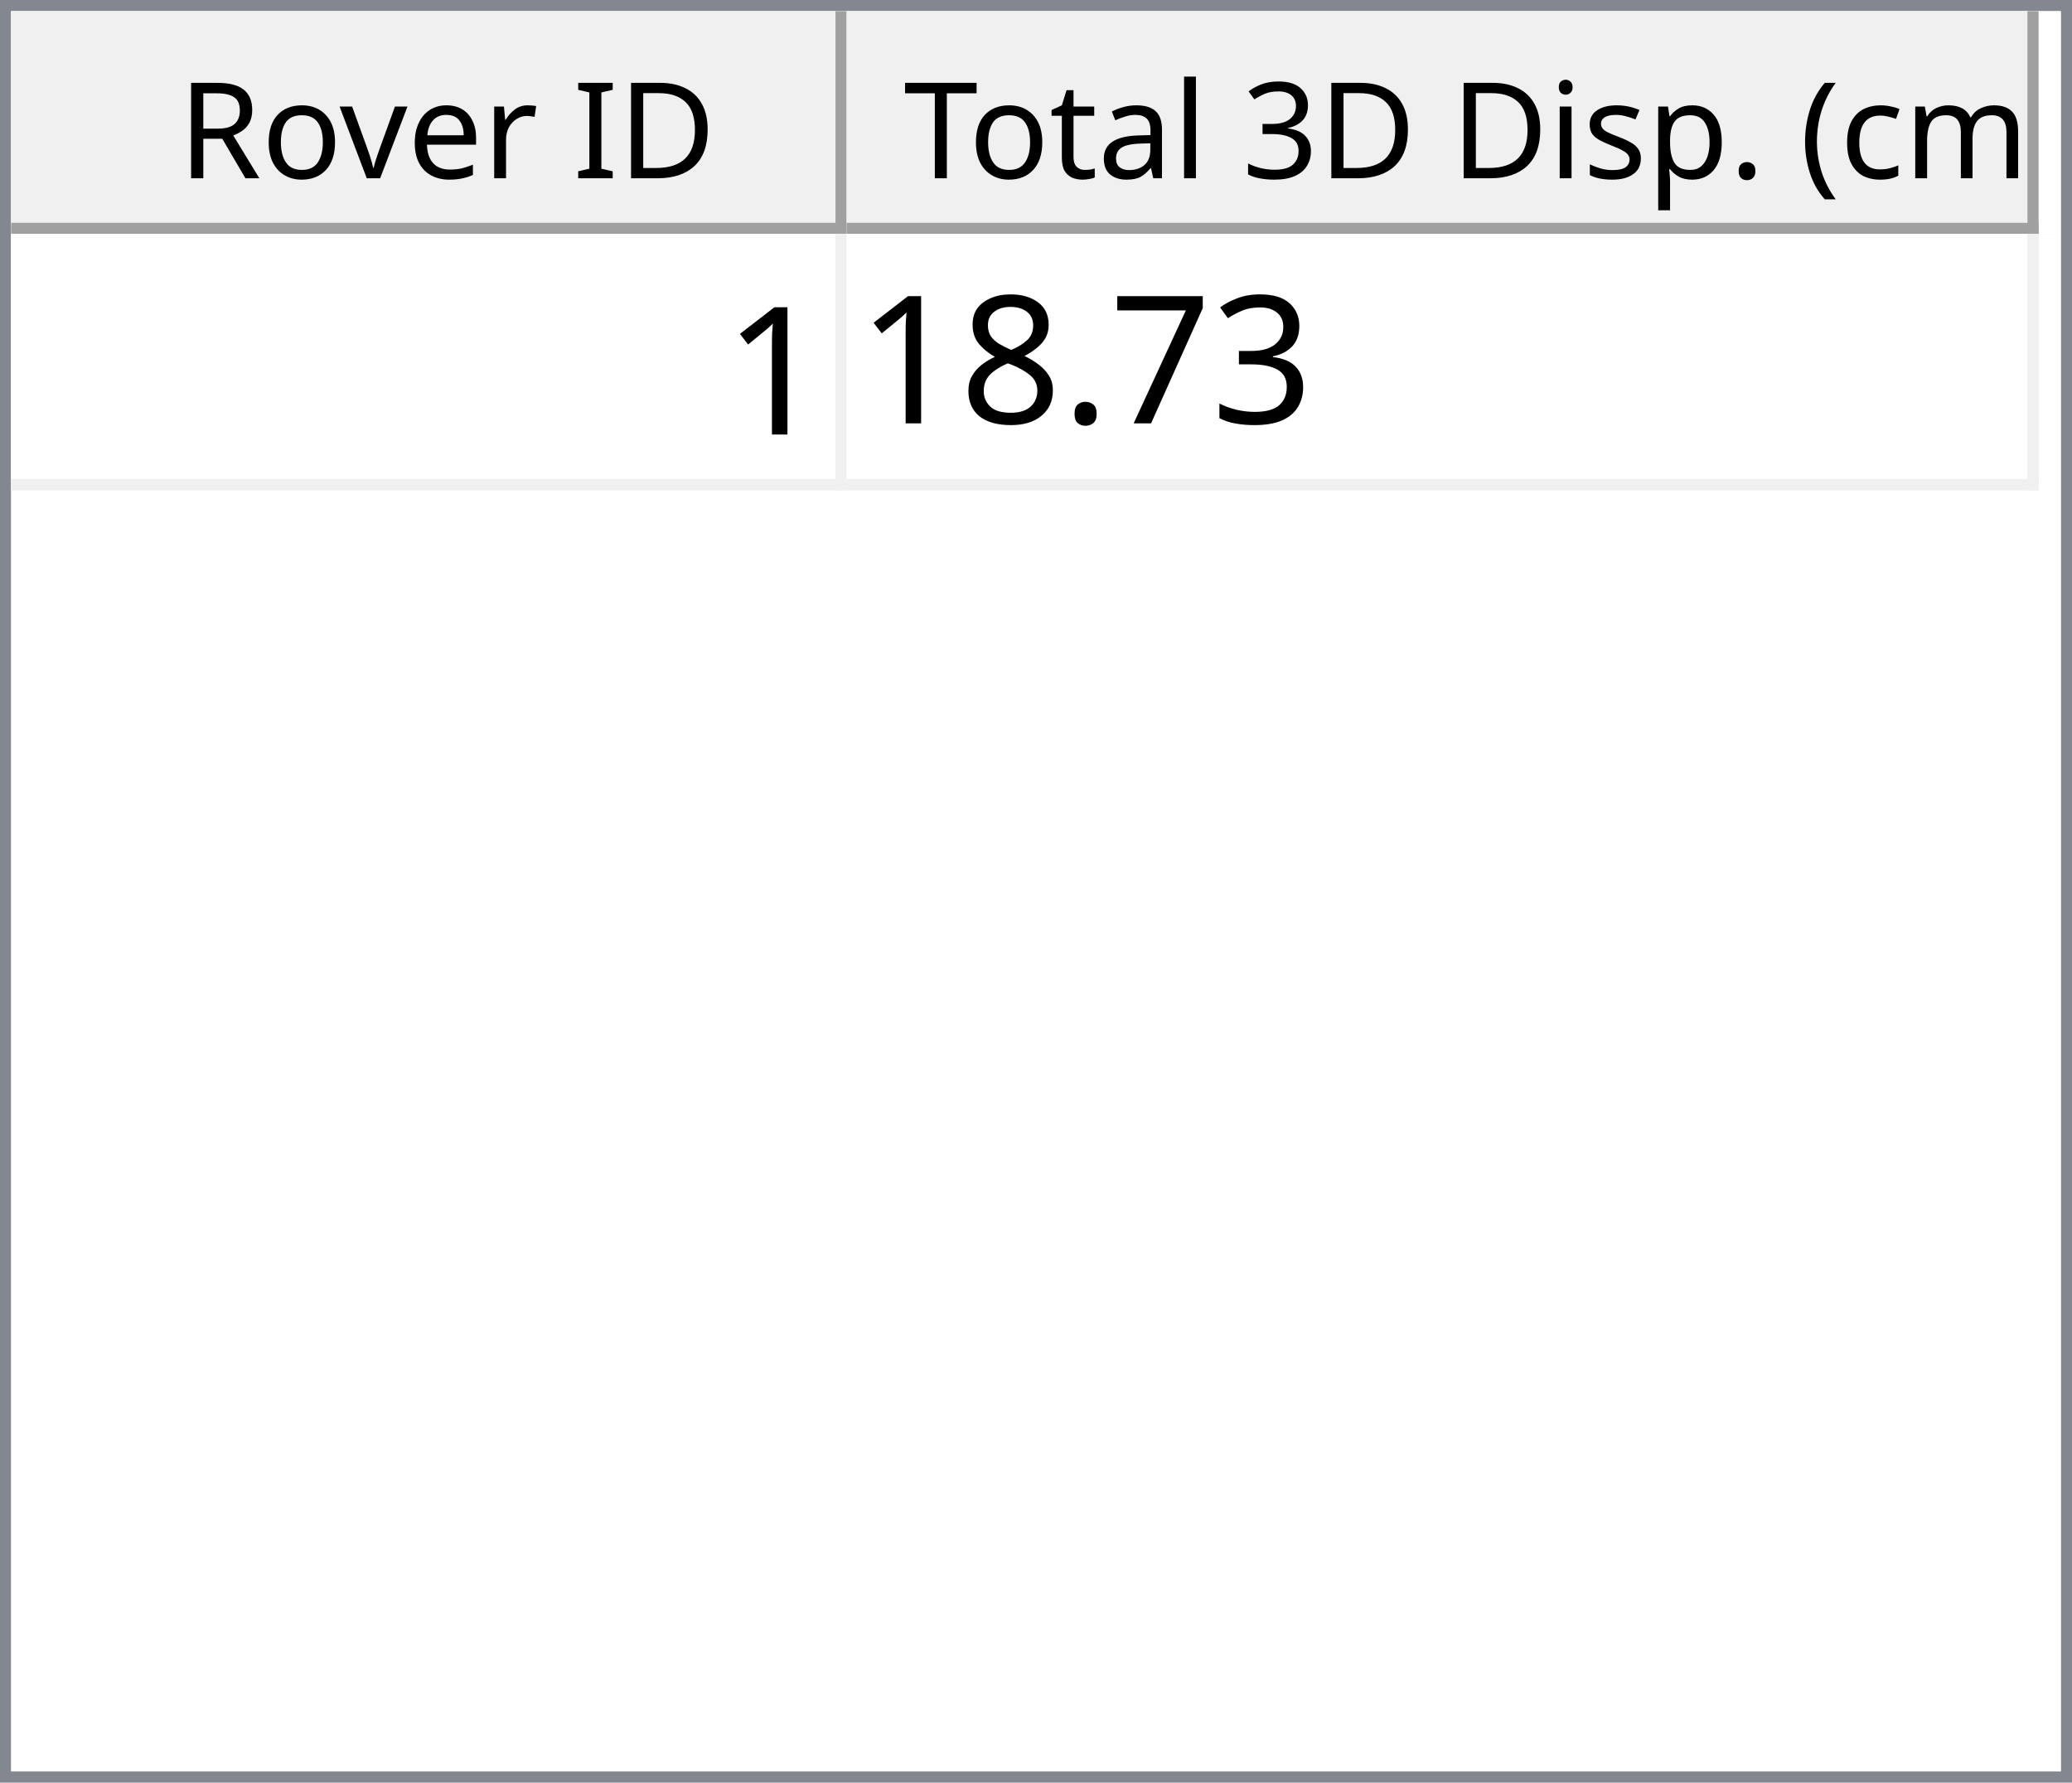
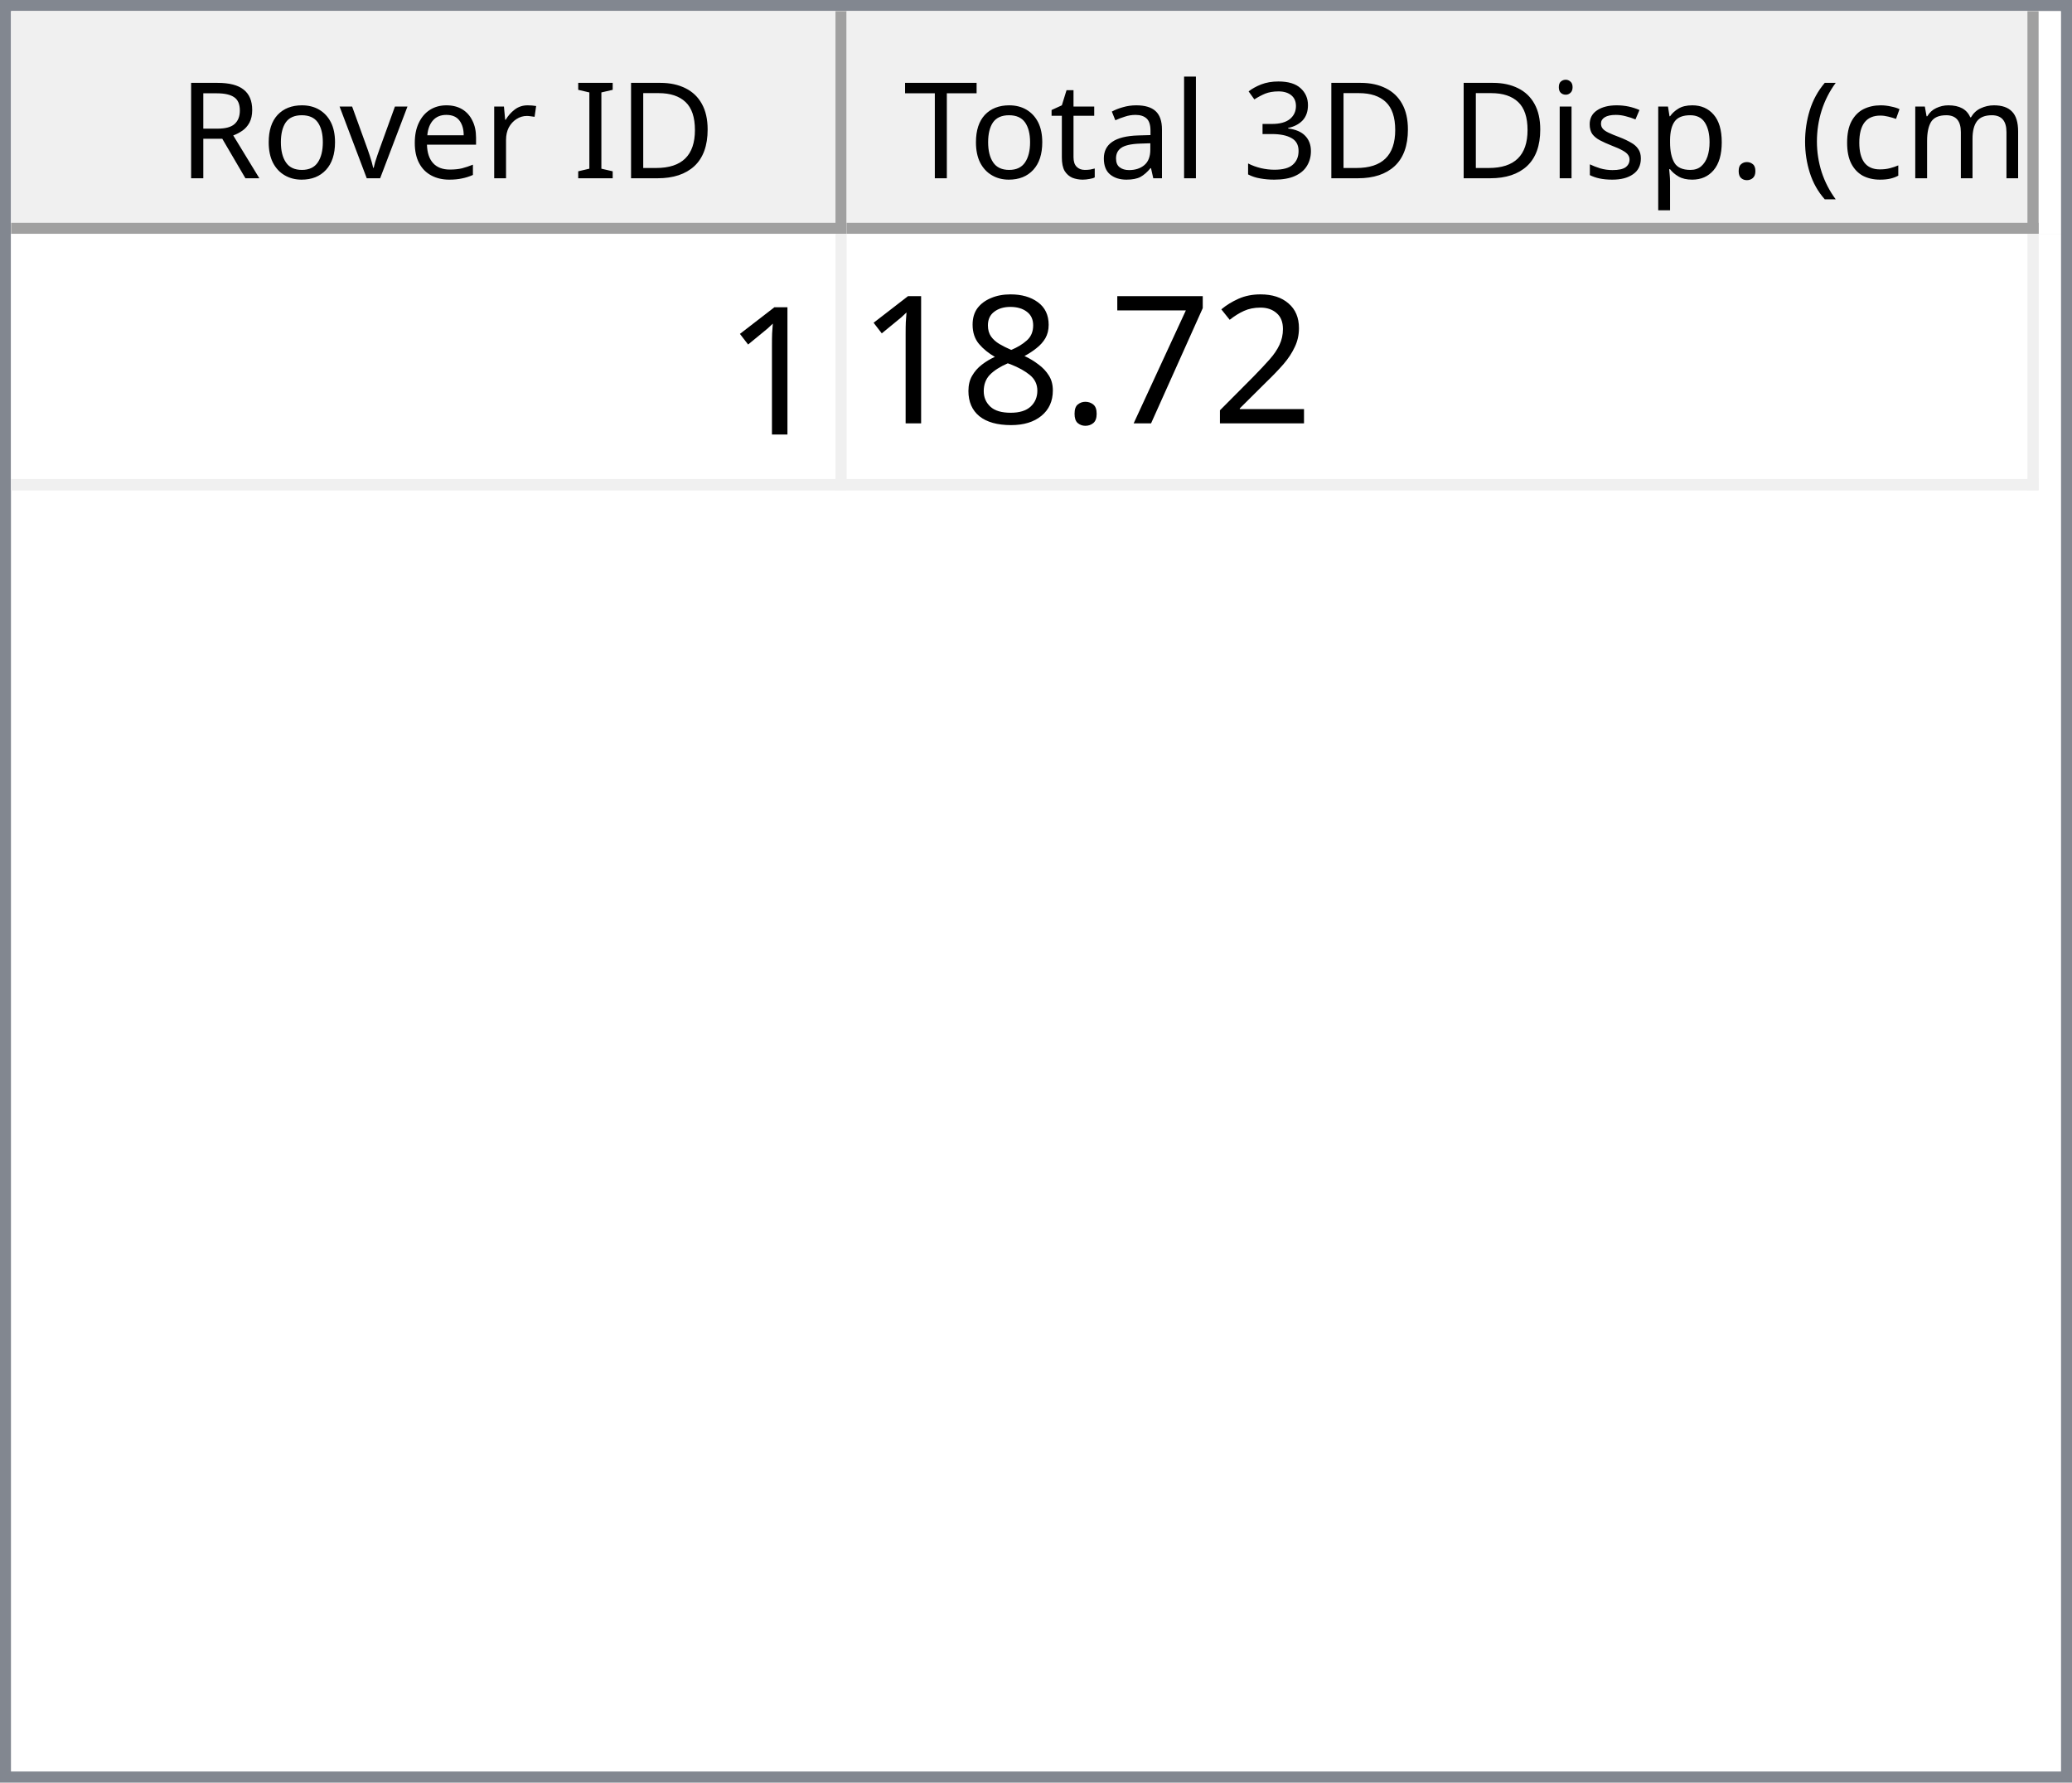
<svg xmlns="http://www.w3.org/2000/svg" style="fill-opacity:1; color-rendering:auto; color-interpolation:auto; text-rendering:auto; stroke:black; stroke-linecap:square; stroke-miterlimit:10; shape-rendering:auto; stroke-opacity:1; fill:black; stroke-dasharray:none; font-weight:normal; stroke-width:1; font-family:'Dialog'; font-style:normal; stroke-linejoin:miter; font-size:12px; stroke-dashoffset:0; image-rendering:auto;" width="186" height="160">
  <defs id="genericDefs" />
  <g>
    <defs id="defs1">
      <clipPath clipPathUnits="userSpaceOnUse" id="clipPath1">
        <path d="M0 0 L186 0 L186 160 L0 160 L0 0 Z" />
      </clipPath>
      <clipPath clipPathUnits="userSpaceOnUse" id="clipPath2">
        <path d="M0 0 L0 160 L186 160 L186 0 Z" />
      </clipPath>
      <clipPath clipPathUnits="userSpaceOnUse" id="clipPath3">
        <path d="M0 0 L0 20 L184 20 L184 0 Z" />
      </clipPath>
      <clipPath clipPathUnits="userSpaceOnUse" id="clipPath4">
        <path d="M0 0 L0 20 L75 20 L75 0 Z" />
      </clipPath>
      <clipPath clipPathUnits="userSpaceOnUse" id="clipPath5">
        <path d="M1 1 L1 19 L74 19 L74 1 Z" />
      </clipPath>
      <clipPath clipPathUnits="userSpaceOnUse" id="clipPath6">
        <path d="M0 0 L0 18 L73 18 L73 0 Z" />
      </clipPath>
      <clipPath clipPathUnits="userSpaceOnUse" id="clipPath7">
        <path d="M-0.5 -0.5 L-0.5 19.5 L74.5 19.5 L74.5 -0.5 Z" />
      </clipPath>
      <clipPath clipPathUnits="userSpaceOnUse" id="clipPath8">
        <path d="M0 0 L0 20 L107 20 L107 0 Z" />
      </clipPath>
      <clipPath clipPathUnits="userSpaceOnUse" id="clipPath9">
        <path d="M1 1 L1 19 L106 19 L106 1 Z" />
      </clipPath>
      <clipPath clipPathUnits="userSpaceOnUse" id="clipPath10">
        <path d="M0 0 L0 18 L105 18 L105 0 Z" />
      </clipPath>
      <clipPath clipPathUnits="userSpaceOnUse" id="clipPath11">
        <path d="M-0.5 -0.5 L-0.5 19.5 L106.5 19.5 L106.5 -0.5 Z" />
      </clipPath>
      <clipPath clipPathUnits="userSpaceOnUse" id="clipPath12">
        <path d="M0 0 L0 138 L184 138 L184 0 Z" />
      </clipPath>
      <clipPath clipPathUnits="userSpaceOnUse" id="clipPath13">
        <path d="M0 0 L0 23 L182 23 L182 0 Z" />
      </clipPath>
      <clipPath clipPathUnits="userSpaceOnUse" id="clipPath14">
        <path d="M-0.5 -0.5 L-0.5 22.5 L181.5 22.5 L181.5 -0.5 Z" />
      </clipPath>
      <clipPath clipPathUnits="userSpaceOnUse" id="clipPath15">
        <path d="M0 0 L0 22 L74 22 L74 0 Z" />
      </clipPath>
      <clipPath clipPathUnits="userSpaceOnUse" id="clipPath16">
        <path d="M0 0 L0 22 L106 22 L106 0 Z" />
      </clipPath>
      <font horiz-adv-x="64.551" id="font1">
        <font-face ascent="107.91" descent="25.098" units-per-em="100" style="font-style:normal; font-family:Segoe UI; font-weight:normal;" />
        <missing-glyph horiz-adv-x="64.551" d="M8.109 0 L8.109 68.266 L56.453 68.266 L56.453 0 L8.109 0 ZM15.328 7.234 L49.219 7.234 L49.219 61.031 L15.328 61.031 L15.328 7.234 Z" />
        <glyph unicode="D" horiz-adv-x="70.117" d="M9.188 0 L9.188 70.016 L28.516 70.016 Q65.531 70.016 65.531 35.891 Q65.531 19.672 55.25 9.836 Q44.969 0 27.734 0 L9.188 0 ZM17.391 62.594 L17.391 7.422 L27.828 7.422 Q41.609 7.422 49.273 14.797 Q56.938 22.172 56.938 35.688 Q56.938 62.594 28.328 62.594 L17.391 62.594 Z" />
        <glyph unicode="I" horiz-adv-x="26.611" d="M17.391 0 L9.188 0 L9.188 70.016 L17.391 70.016 L17.391 0 Z" />
        <glyph unicode=" " horiz-adv-x="27.393" d="" />
        <glyph unicode="r" horiz-adv-x="34.766" d="M34.188 41.891 Q32.078 43.5 28.125 43.5 Q23 43.5 19.555 38.672 Q16.109 33.844 16.109 25.484 L16.109 0 L8.109 0 L8.109 50 L16.109 50 L16.109 39.703 L16.312 39.703 Q18.016 44.969 21.531 47.922 Q25.047 50.875 29.391 50.875 Q32.516 50.875 34.188 50.203 L34.188 41.891 Z" />
        <glyph unicode="e" horiz-adv-x="52.295" d="M48.297 23 L12.984 23 Q13.188 14.656 17.484 10.109 Q21.781 5.562 29.297 5.562 Q37.75 5.562 44.828 11.141 L44.828 3.609 Q38.234 -1.172 27.391 -1.172 Q16.797 -1.172 10.742 5.641 Q4.688 12.453 4.688 24.812 Q4.688 36.469 11.305 43.82 Q17.922 51.172 27.734 51.172 Q37.547 51.172 42.922 44.828 Q48.297 38.484 48.297 27.203 L48.297 23 ZM40.094 29.781 Q40.047 36.719 36.75 40.578 Q33.453 44.438 27.594 44.438 Q21.922 44.438 17.969 40.383 Q14.016 36.328 13.094 29.781 L40.094 29.781 Z" />
        <glyph unicode="v" horiz-adv-x="47.9" d="M47.406 50 L27.484 0 L19.625 0 L0.688 50 L9.469 50 L22.172 13.672 Q23.578 9.672 23.922 6.688 L24.125 6.688 Q24.609 10.453 25.688 13.484 L38.969 50 L47.406 50 Z" />
        <glyph unicode="o" horiz-adv-x="58.594" d="M29 -1.172 Q17.922 -1.172 11.305 5.836 Q4.688 12.844 4.688 24.422 Q4.688 37.016 11.57 44.094 Q18.453 51.172 30.172 51.172 Q41.359 51.172 47.633 44.289 Q53.906 37.406 53.906 25.203 Q53.906 13.234 47.141 6.031 Q40.375 -1.172 29 -1.172 ZM29.594 44.438 Q21.875 44.438 17.383 39.188 Q12.891 33.938 12.891 24.703 Q12.891 15.828 17.43 10.695 Q21.969 5.562 29.594 5.562 Q37.359 5.562 41.531 10.594 Q45.703 15.625 45.703 24.906 Q45.703 34.281 41.531 39.359 Q37.359 44.438 29.594 44.438 Z" />
        <glyph unicode="R" horiz-adv-x="59.814" d="M59.375 0 L49.609 0 L37.891 19.625 Q36.281 22.359 34.766 24.289 Q33.25 26.219 31.664 27.438 Q30.078 28.656 28.25 29.219 Q26.422 29.781 24.125 29.781 L17.391 29.781 L17.391 0 L9.188 0 L9.188 70.016 L30.078 70.016 Q34.672 70.016 38.555 68.867 Q42.438 67.719 45.289 65.375 Q48.141 63.031 49.758 59.547 Q51.375 56.062 51.375 51.375 Q51.375 47.703 50.273 44.656 Q49.172 41.609 47.148 39.211 Q45.125 36.812 42.266 35.133 Q39.406 33.453 35.844 32.516 L35.844 32.328 Q37.594 31.547 38.891 30.547 Q40.188 29.547 41.359 28.18 Q42.531 26.812 43.68 25.078 Q44.828 23.344 46.234 21.047 L59.375 0 ZM17.391 62.594 L17.391 37.203 L28.516 37.203 Q31.594 37.203 34.203 38.133 Q36.812 39.062 38.719 40.797 Q40.625 42.531 41.703 45.047 Q42.781 47.562 42.781 50.688 Q42.781 56.297 39.141 59.445 Q35.5 62.594 28.609 62.594 L17.391 62.594 Z" />
        <glyph unicode=")" horiz-adv-x="30.176" d="M8.297 -15.922 L1.172 -15.922 Q16.406 2.344 16.406 26.812 Q16.406 51.469 1.078 70.016 L8.297 70.016 Q23.531 52.156 23.531 26.703 Q23.531 1.375 8.297 -15.922 Z" />
        <glyph unicode="m" horiz-adv-x="86.133" d="M79.109 0 L71.094 0 L71.094 28.719 Q71.094 37.016 68.531 40.727 Q65.969 44.438 59.906 44.438 Q54.781 44.438 51.195 39.75 Q47.609 35.062 47.609 28.516 L47.609 0 L39.594 0 L39.594 29.688 Q39.594 44.438 28.219 44.438 Q22.953 44.438 19.531 40.016 Q16.109 35.594 16.109 28.516 L16.109 0 L8.109 0 L8.109 50 L16.109 50 L16.109 42.094 L16.312 42.094 Q21.625 51.172 31.844 51.172 Q36.969 51.172 40.773 48.312 Q44.578 45.453 46 40.828 Q51.562 51.172 62.594 51.172 Q79.109 51.172 79.109 30.812 L79.109 0 Z" />
        <glyph unicode="c" horiz-adv-x="46.191" d="M42.188 2.297 Q36.422 -1.172 28.516 -1.172 Q17.828 -1.172 11.258 5.789 Q4.688 12.75 4.688 23.828 Q4.688 36.188 11.766 43.68 Q18.844 51.172 30.672 51.172 Q37.25 51.172 42.281 48.734 L42.281 40.531 Q36.719 44.438 30.375 44.438 Q22.703 44.438 17.797 38.945 Q12.891 33.453 12.891 24.516 Q12.891 15.719 17.508 10.641 Q22.125 5.562 29.891 5.562 Q36.422 5.562 42.188 9.906 L42.188 2.297 Z" />
        <glyph unicode="(" horiz-adv-x="30.176" d="M29.109 -15.922 L21.969 -15.922 Q6.844 1.375 6.844 26.703 Q6.844 52.156 21.969 70.016 L29.203 70.016 Q13.875 51.469 13.875 26.812 Q13.875 2.344 29.109 -15.922 Z" />
        <glyph unicode="." horiz-adv-x="21.68" d="M10.891 -1.078 Q8.641 -1.078 7.055 0.539 Q5.469 2.156 5.469 4.391 Q5.469 6.641 7.055 8.273 Q8.641 9.906 10.891 9.906 Q13.188 9.906 14.797 8.273 Q16.406 6.641 16.406 4.391 Q16.406 2.156 14.797 0.539 Q13.188 -1.078 10.891 -1.078 Z" />
        <glyph unicode="p" horiz-adv-x="58.789" d="M16.312 7.234 L16.109 7.234 L16.109 -23 L8.109 -23 L8.109 50 L16.109 50 L16.109 41.219 L16.312 41.219 Q22.219 51.172 33.594 51.172 Q43.266 51.172 48.688 44.461 Q54.109 37.75 54.109 26.469 Q54.109 13.922 48 6.375 Q41.891 -1.172 31.297 -1.172 Q21.578 -1.172 16.312 7.234 ZM16.109 27.391 L16.109 20.406 Q16.109 14.203 20.141 9.883 Q24.172 5.562 30.375 5.562 Q37.641 5.562 41.773 11.133 Q45.906 16.703 45.906 26.609 Q45.906 34.969 42.047 39.703 Q38.188 44.438 31.594 44.438 Q24.609 44.438 20.359 39.578 Q16.109 34.719 16.109 27.391 Z" />
        <glyph unicode="s" horiz-adv-x="42.432" d="M5.078 1.812 L5.078 10.406 Q11.625 5.562 19.484 5.562 Q30.031 5.562 30.031 12.594 Q30.031 14.594 29.125 15.992 Q28.219 17.391 26.68 18.461 Q25.141 19.531 23.07 20.383 Q21 21.234 18.609 22.172 Q15.281 23.484 12.766 24.828 Q10.25 26.172 8.57 27.859 Q6.891 29.547 6.031 31.695 Q5.172 33.844 5.172 36.719 Q5.172 40.234 6.789 42.945 Q8.406 45.656 11.086 47.484 Q13.766 49.312 17.211 50.242 Q20.656 51.172 24.312 51.172 Q30.812 51.172 35.938 48.922 L35.938 40.828 Q30.422 44.438 23.25 44.438 Q21 44.438 19.195 43.922 Q17.391 43.406 16.094 42.477 Q14.797 41.547 14.086 40.258 Q13.375 38.969 13.375 37.406 Q13.375 35.453 14.086 34.133 Q14.797 32.812 16.164 31.789 Q17.531 30.766 19.484 29.938 Q21.438 29.109 23.922 28.125 Q27.25 26.859 29.883 25.516 Q32.516 24.172 34.375 22.484 Q36.234 20.797 37.234 18.602 Q38.234 16.406 38.234 13.375 Q38.234 9.672 36.602 6.938 Q34.969 4.203 32.234 2.398 Q29.5 0.594 25.93 -0.289 Q22.359 -1.172 18.453 -1.172 Q10.75 -1.172 5.078 1.812 Z" />
        <glyph unicode="i" horiz-adv-x="24.219" d="M12.203 62.703 Q10.062 62.703 8.547 64.164 Q7.031 65.625 7.031 67.875 Q7.031 70.125 8.547 71.609 Q10.062 73.094 12.203 73.094 Q14.406 73.094 15.945 71.609 Q17.484 70.125 17.484 67.875 Q17.484 65.719 15.945 64.211 Q14.406 62.703 12.203 62.703 ZM16.109 0 L8.109 0 L8.109 50 L16.109 50 L16.109 0 Z" />
        <glyph unicode="3" horiz-adv-x="53.906" d="M46.531 19.828 Q46.531 15.094 44.75 11.211 Q42.969 7.328 39.719 4.57 Q36.469 1.812 31.93 0.297 Q27.391 -1.219 21.922 -1.219 Q11.922 -1.219 6 2.594 L6 11.188 Q13.094 5.609 22.219 5.609 Q25.875 5.609 28.828 6.539 Q31.781 7.469 33.906 9.227 Q36.031 10.984 37.18 13.477 Q38.328 15.969 38.328 19.094 Q38.328 32.812 18.797 32.812 L12.984 32.812 L12.984 39.594 L18.5 39.594 Q35.797 39.594 35.797 52.484 Q35.797 64.406 22.609 64.406 Q15.188 64.406 8.688 59.422 L8.688 67.188 Q15.375 71.188 24.609 71.188 Q29 71.188 32.57 69.969 Q36.141 68.75 38.68 66.555 Q41.219 64.359 42.609 61.281 Q44 58.203 44 54.5 Q44 40.672 30.031 36.719 L30.031 36.531 Q33.594 36.141 36.625 34.797 Q39.656 33.453 41.852 31.305 Q44.047 29.156 45.289 26.25 Q46.531 23.344 46.531 19.828 Z" />
        <glyph unicode="l" horiz-adv-x="24.219" d="M16.109 0 L8.109 0 L8.109 74.031 L16.109 74.031 L16.109 0 Z" />
        <glyph unicode="a" horiz-adv-x="50.879" d="M43.891 0 L35.891 0 L35.891 7.812 L35.688 7.812 Q30.469 -1.172 20.312 -1.172 Q12.844 -1.172 8.617 2.781 Q4.391 6.734 4.391 13.281 Q4.391 27.297 20.906 29.594 L35.891 31.688 Q35.891 44.438 25.594 44.438 Q16.547 44.438 9.281 38.281 L9.281 46.484 Q16.656 51.172 26.266 51.172 Q43.891 51.172 43.891 32.516 L43.891 0 ZM35.891 25.297 L23.828 23.641 Q18.266 22.859 15.43 20.875 Q12.594 18.891 12.594 13.875 Q12.594 10.203 15.211 7.883 Q17.828 5.562 22.172 5.562 Q28.125 5.562 32.008 9.742 Q35.891 13.922 35.891 20.312 L35.891 25.297 Z" />
        <glyph unicode="t" horiz-adv-x="33.887" d="M31.297 0.484 Q28.469 -1.078 23.828 -1.078 Q10.688 -1.078 10.688 13.578 L10.688 43.172 L2.094 43.172 L2.094 50 L10.688 50 L10.688 62.203 L18.703 64.797 L18.703 50 L31.297 50 L31.297 43.172 L18.703 43.172 L18.703 14.984 Q18.703 9.969 20.414 7.82 Q22.125 5.672 26.078 5.672 Q29.109 5.672 31.297 7.328 L31.297 0.484 Z" />
        <glyph unicode="T" horiz-adv-x="52.393" d="M50.594 62.594 L30.375 62.594 L30.375 0 L22.172 0 L22.172 62.594 L2 62.594 L2 70.016 L50.594 70.016 L50.594 62.594 Z" />
      </font>
      <font horiz-adv-x="75.0" id="font2">
        <font-face ascent="100.537" descent="21.973" units-per-em="100" style="font-style:normal; font-family:sans-serif; font-weight:normal;" />
        <missing-glyph horiz-adv-x="75.0" d="M12.5 0 L12.5 62.5 L62.5 62.5 L62.5 0 L12.5 0 ZM14.062 1.562 L60.938 1.562 L60.938 60.938 L14.062 60.938 L14.062 1.562 Z" />
        <glyph unicode="1" horiz-adv-x="55.615" d="M37.25 0 L28.469 0 L28.469 56 Q25.297 52.984 20.141 49.953 Q14.984 46.922 10.891 45.406 L10.891 53.906 Q18.266 57.375 23.781 62.305 Q29.297 67.234 31.594 71.875 L37.25 71.875 L37.25 0 Z" />
-         <glyph unicode="3" horiz-adv-x="55.615" d="M4.203 18.891 L12.984 20.062 Q14.5 12.594 18.141 9.297 Q21.781 6 27 6 Q33.203 6 37.477 10.297 Q41.75 14.594 41.75 20.953 Q41.75 27 37.797 30.93 Q33.844 34.859 27.734 34.859 Q25.25 34.859 21.531 33.891 L22.516 41.609 Q23.391 41.5 23.922 41.5 Q29.547 41.5 34.039 44.43 Q38.531 47.359 38.531 53.469 Q38.531 58.297 35.258 61.477 Q31.984 64.656 26.812 64.656 Q21.688 64.656 18.266 61.43 Q14.844 58.203 13.875 51.766 L5.078 53.328 Q6.688 62.156 12.398 67.016 Q18.109 71.875 26.609 71.875 Q32.469 71.875 37.398 69.359 Q42.328 66.844 44.945 62.5 Q47.562 58.156 47.562 53.266 Q47.562 48.641 45.07 44.828 Q42.578 41.016 37.703 38.766 Q44.047 37.312 47.562 32.695 Q51.078 28.078 51.078 21.141 Q51.078 11.766 44.242 5.25 Q37.406 -1.266 26.953 -1.266 Q17.531 -1.266 11.305 4.352 Q5.078 9.969 4.203 18.891 Z" />
+         <glyph unicode="2" horiz-adv-x="55.615" d="M50.344 8.453 L50.344 0 L3.031 0 Q2.938 3.172 4.047 6.109 Q5.859 10.938 9.836 15.625 Q13.812 20.312 21.344 26.469 Q33.016 36.031 37.117 41.625 Q41.219 47.219 41.219 52.203 Q41.219 57.422 37.477 61.008 Q33.734 64.594 27.734 64.594 Q21.391 64.594 17.578 60.789 Q13.766 56.984 13.719 50.25 L4.688 51.172 Q5.609 61.281 11.664 66.578 Q17.719 71.875 27.938 71.875 Q38.234 71.875 44.242 66.164 Q50.25 60.453 50.25 52 Q50.25 47.703 48.492 43.555 Q46.734 39.406 42.656 34.812 Q38.578 30.219 29.109 22.219 Q21.188 15.578 18.945 13.211 Q16.703 10.844 15.234 8.453 L50.344 8.453 Z" />
        <glyph unicode="7" horiz-adv-x="55.615" d="M4.734 62.203 L4.734 70.656 L51.078 70.656 L51.078 63.812 Q44.234 56.547 37.523 44.484 Q30.812 32.422 27.156 19.672 Q24.516 10.688 23.781 0 L14.75 0 Q14.891 8.453 18.062 20.414 Q21.234 32.375 27.172 43.484 Q33.109 54.594 39.797 62.203 L4.734 62.203 Z" />
        <glyph unicode="." horiz-adv-x="27.783" d="M9.078 0 L9.078 10.016 L19.094 10.016 L19.094 0 L9.078 0 Z" />
        <glyph unicode="8" horiz-adv-x="55.615" d="M17.672 38.812 Q12.203 40.828 9.57 44.539 Q6.938 48.25 6.938 53.422 Q6.938 61.234 12.555 66.555 Q18.172 71.875 27.484 71.875 Q36.859 71.875 42.578 66.43 Q48.297 60.984 48.297 53.172 Q48.297 48.188 45.68 44.508 Q43.062 40.828 37.75 38.812 Q44.344 36.672 47.781 31.883 Q51.219 27.094 51.219 20.453 Q51.219 11.281 44.727 5.031 Q38.234 -1.219 27.641 -1.219 Q17.047 -1.219 10.547 5.055 Q4.047 11.328 4.047 20.703 Q4.047 27.688 7.594 32.398 Q11.141 37.109 17.672 38.812 ZM15.922 53.719 Q15.922 48.641 19.195 45.414 Q22.469 42.188 27.688 42.188 Q32.766 42.188 36.016 45.383 Q39.266 48.578 39.266 53.219 Q39.266 58.062 35.914 61.359 Q32.562 64.656 27.594 64.656 Q22.562 64.656 19.242 61.43 Q15.922 58.203 15.922 53.719 ZM13.094 20.656 Q13.094 16.891 14.875 13.375 Q16.656 9.859 20.172 7.93 Q23.688 6 27.734 6 Q34.031 6 38.133 10.055 Q42.234 14.109 42.234 20.359 Q42.234 26.703 38.016 30.859 Q33.797 35.016 27.438 35.016 Q21.234 35.016 17.164 30.914 Q13.094 26.812 13.094 20.656 Z" />
      </font>
    </defs>
    <g style="fill:white; stroke:white;">
      <rect x="0" y="0" width="186" style="clip-path:url(#clipPath1); stroke:none;" height="160" />
    </g>
    <g style="fill:white; text-rendering:optimizeSpeed; color-rendering:optimizeSpeed; image-rendering:optimizeSpeed; shape-rendering:crispEdges; stroke:white; color-interpolation:sRGB;">
      <rect x="0" width="186" height="160" y="0" style="stroke:none;" />
      <path style="stroke:none;" d="M0 160 L186 160 L186 0 L0 0 Z" />
    </g>
    <g style="fill:rgb(240,240,240); font-family:'Segoe UI'; stroke:rgb(240,240,240);">
      <rect x="0" y="0" width="186" style="clip-path:url(#clipPath2); stroke:none;" height="160" />
    </g>
    <g style="fill:rgb(130,135,144); font-family:'Segoe UI'; stroke:rgb(130,135,144);">
      <path d="M0 0 L186 0 L186 160 L0 160 L0 0 ZM1 1 L185 1 L185 159 L1 159 L1 1 Z" style="fill-rule:evenodd; clip-path:url(#clipPath2); stroke:none;" />
    </g>
    <g style="fill:white; font-family:'Segoe UI'; stroke:white;" transform="translate(1,1)">
      <rect x="0" y="0" width="184" style="clip-path:url(#clipPath3); stroke:none;" height="20" />
    </g>
    <g style="fill:rgb(240,240,240); font-family:'Segoe UI'; stroke:rgb(240,240,240);" transform="translate(1,1)">
      <rect x="0" y="0" width="75" style="clip-path:url(#clipPath4); stroke:none;" height="20" />
    </g>
    <g style="font-family:'Segoe UI';" transform="translate(2,2)">
      <text x="14" xml:space="preserve" y="14" style="clip-path:url(#clipPath6); stroke:none;">Rover ID</text>
    </g>
    <g style="fill:rgb(160,160,160); font-family:'Segoe UI'; stroke:rgb(160,160,160); stroke-linejoin:bevel;" transform="translate(1.5,1.5)">
      <line x1="74" x2="74" y1="0" style="fill:none; clip-path:url(#clipPath7);" y2="19" />
    </g>
    <g style="fill:rgb(160,160,160); font-family:'Segoe UI'; stroke:rgb(160,160,160); stroke-linejoin:bevel;" transform="matrix(1,0,0,1,1,1) translate(0.5,0.5)">
      <line x1="0" x2="74" y1="19" style="fill:none; clip-path:url(#clipPath7);" y2="19" />
    </g>
    <g style="fill:rgb(240,240,240); font-family:'Segoe UI'; stroke:rgb(240,240,240);" transform="translate(76,1)">
      <rect x="0" y="0" width="107" style="clip-path:url(#clipPath8); stroke:none;" height="20" />
    </g>
    <g style="font-family:'Segoe UI';" transform="translate(77,2)">
      <text x="1" xml:space="preserve" y="14" style="clip-path:url(#clipPath10); stroke:none;"> Total 3D Disp. (cm)</text>
    </g>
    <g style="fill:rgb(160,160,160); font-family:'Segoe UI'; stroke:rgb(160,160,160); stroke-linejoin:bevel;" transform="translate(76.5,1.5)">
      <line x1="106" x2="106" y1="0" style="fill:none; clip-path:url(#clipPath11);" y2="19" />
    </g>
    <g style="fill:rgb(160,160,160); font-family:'Segoe UI'; stroke:rgb(160,160,160); stroke-linejoin:bevel;" transform="matrix(1,0,0,1,76,1) translate(0.5,0.5)">
      <line x1="0" x2="106" y1="19" style="fill:none; clip-path:url(#clipPath11);" y2="19" />
    </g>
    <g style="fill:white; font-family:'Segoe UI'; stroke:white;" transform="translate(1,21)">
      <rect x="0" y="0" width="184" style="clip-path:url(#clipPath12); stroke:none;" height="138" />
    </g>
    <g style="fill:rgb(240,240,240); font-size:16px; font-family:sans-serif; stroke:rgb(240,240,240);" transform="translate(1,21)">
      <rect x="0" y="0" width="182" style="clip-path:url(#clipPath13); stroke:none;" height="23" />
      <line transform="translate(0.5,0.5)" x1="0" x2="181" y1="22" style="clip-path:url(#clipPath14); fill:none; stroke-linejoin:bevel;" y2="22" />
    </g>
    <g transform="matrix(1,0,0,1,1,21) translate(0.5,0.5)" style="fill:rgb(240,240,240); font-size:16px; font-family:sans-serif; stroke:rgb(240,240,240); stroke-linejoin:bevel;">
      <line x1="74" x2="74" y1="0" style="fill:none; clip-path:url(#clipPath14);" y2="22" />
    </g>
    <g transform="matrix(1,0,0,1,1,21) translate(0.5,0.5)" style="fill:rgb(240,240,240); font-size:16px; font-family:sans-serif; stroke:rgb(240,240,240); stroke-linejoin:bevel;">
      <line x1="181" x2="181" y1="0" style="fill:none; clip-path:url(#clipPath14);" y2="22" />
    </g>
    <g style="fill:white; font-size:16px; font-family:sans-serif; stroke:white;" transform="matrix(1,0,0,1,1,21)">
      <rect x="0" y="0" width="74" style="clip-path:url(#clipPath15); stroke:none;" height="22" />
      <text x="64" y="18" style="fill:black; clip-path:url(#clipPath15); stroke:none;" xml:space="preserve">1</text>
    </g>
    <g style="fill:white; font-size:16px; font-family:sans-serif; stroke:white;" transform="matrix(1,0,0,1,1,21) translate(75,0)">
      <rect x="0" y="0" width="106" style="clip-path:url(#clipPath16); stroke:none;" height="22" />
-       <text x="1" y="17" style="fill:black; clip-path:url(#clipPath16); stroke:none;" xml:space="preserve">18.73</text>
+       <text x="1" y="17" style="fill:black; clip-path:url(#clipPath16); stroke:none;" xml:space="preserve">18.72</text>
    </g>
  </g>
</svg>
